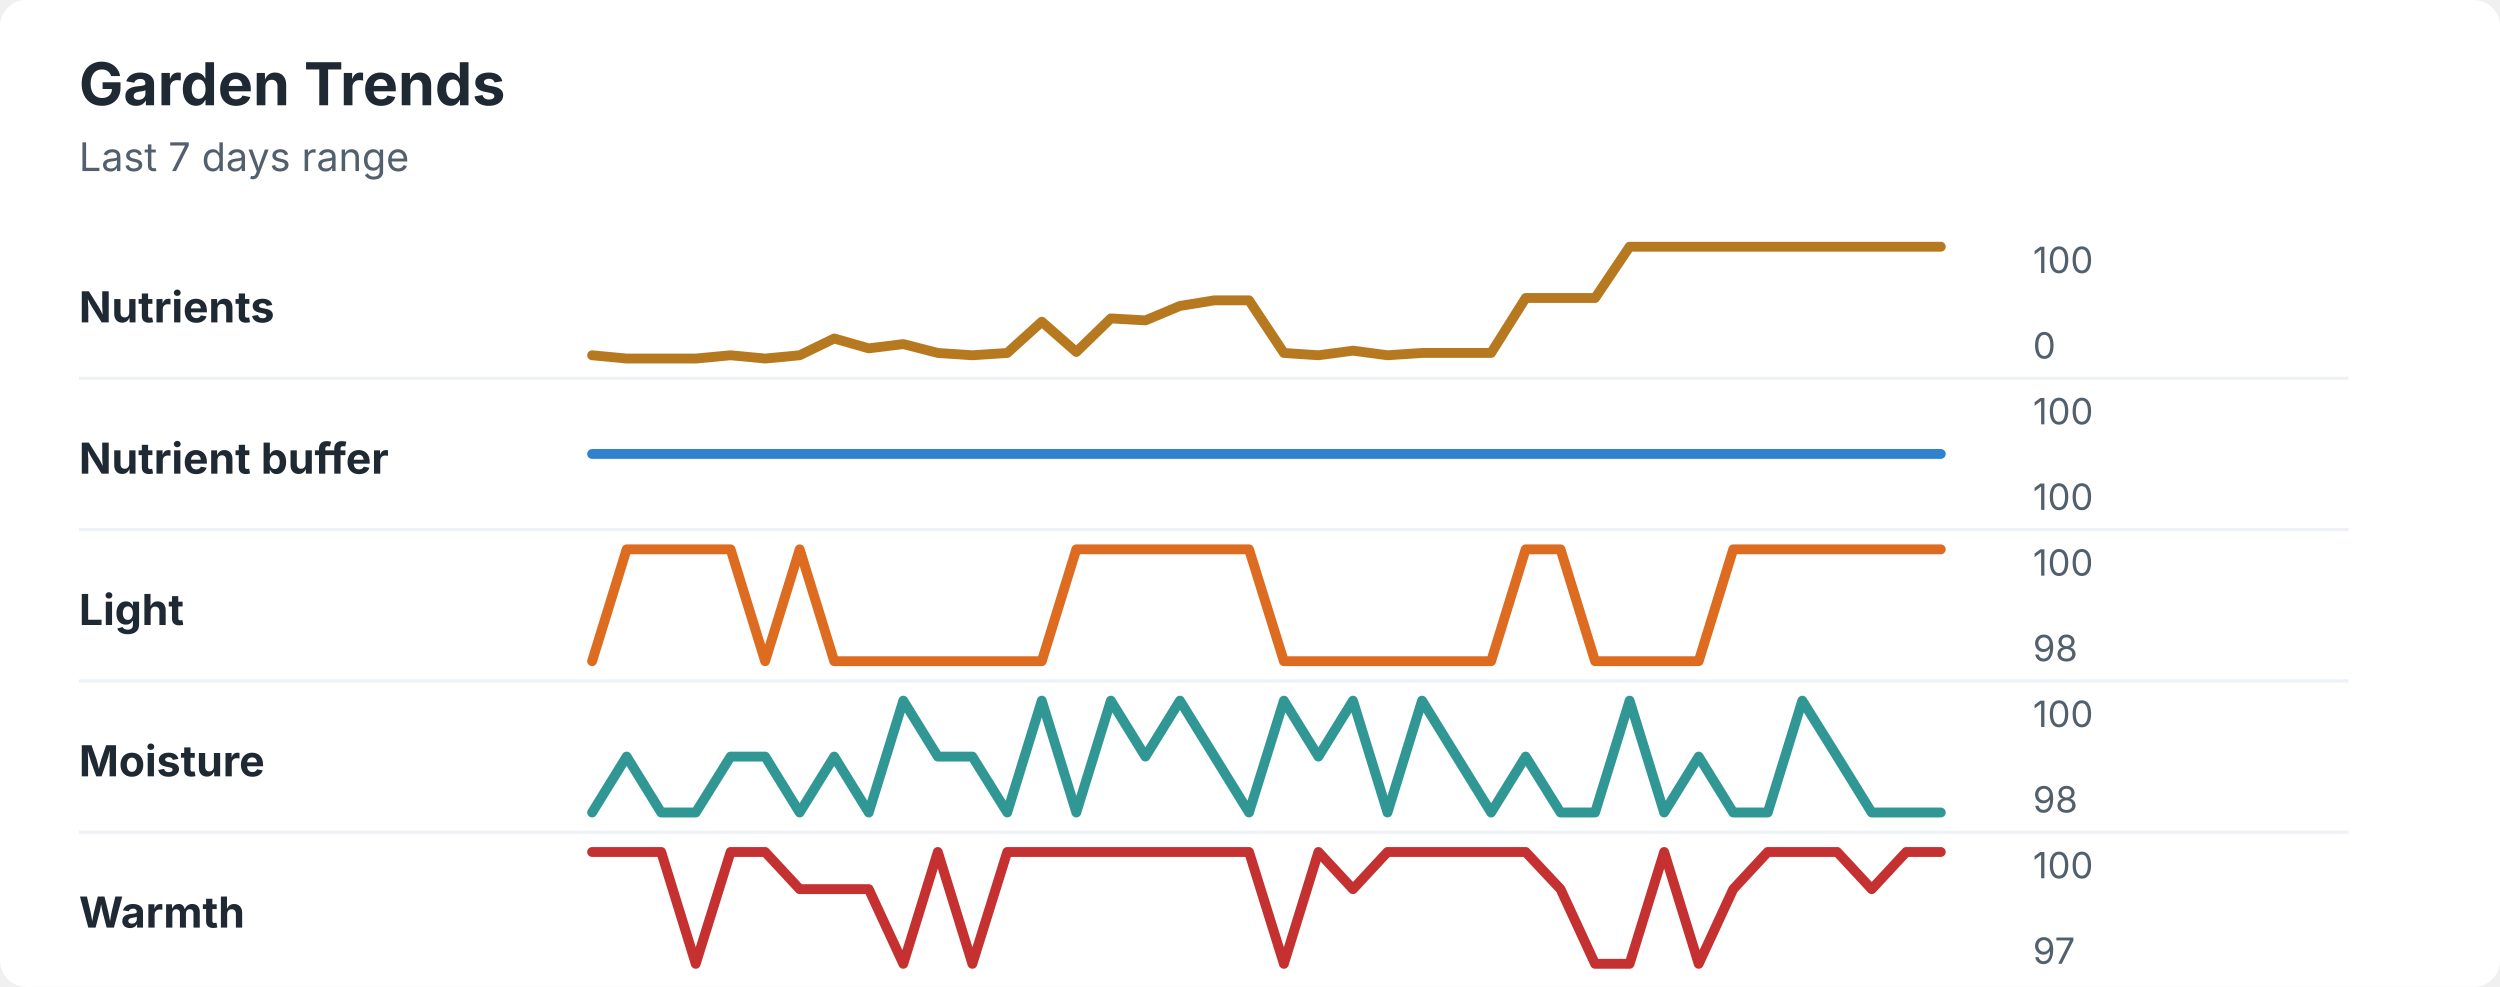
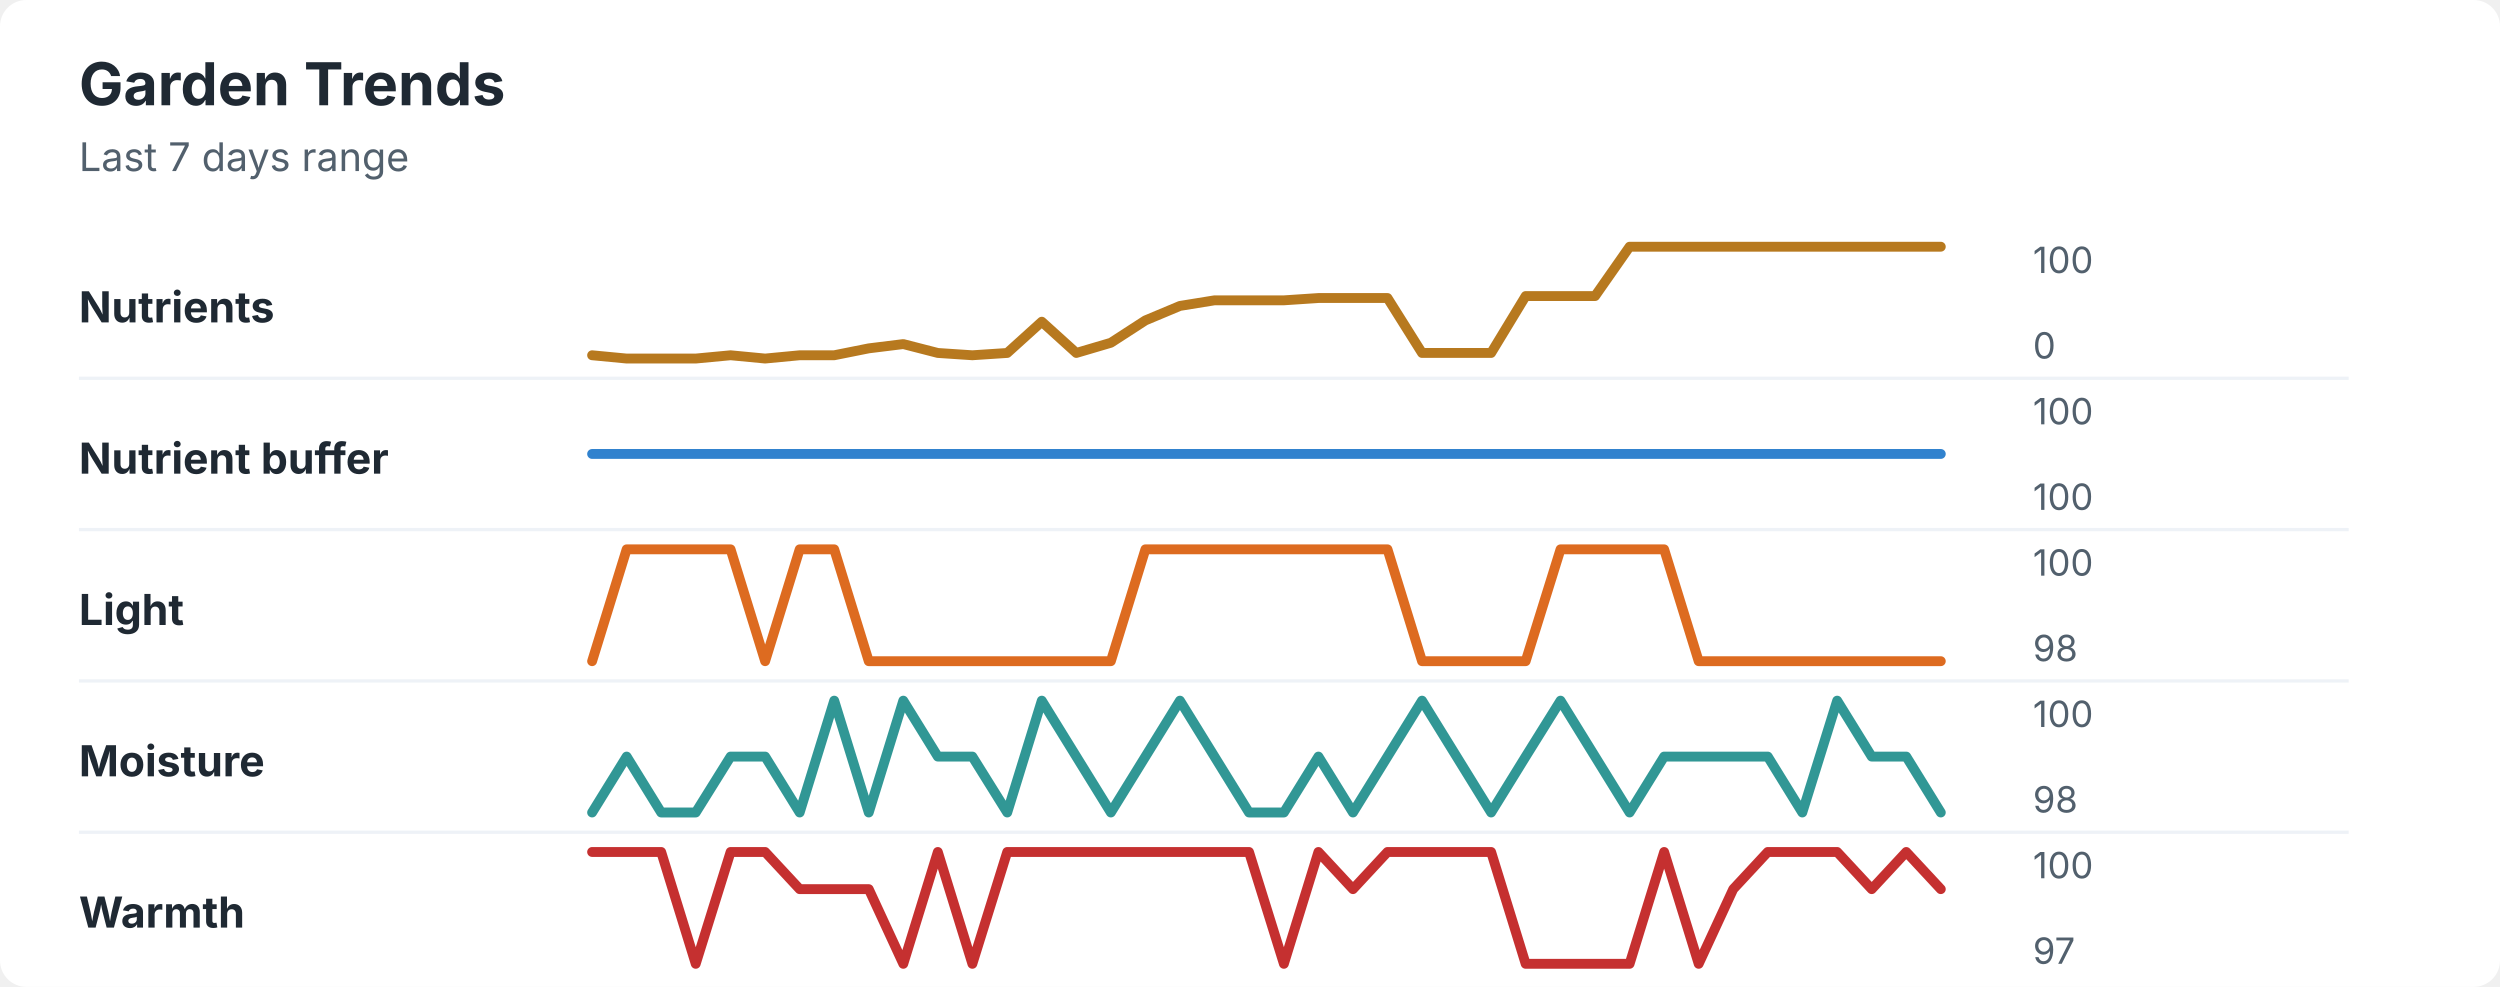
<svg xmlns="http://www.w3.org/2000/svg" width="760" height="300" viewBox="0 0 760 300" role="img" aria-labelledby="title desc">
  <rect width="760" height="300" rx="8" fill="#ffffff" />
  <style>
    text { font-family: -apple-system, BlinkMacSystemFont, "Segoe UI", sans-serif; }
    .title { font-size: 18px; font-weight: 700; fill: #1f2933; }
    .subtitle { font-size: 12px; fill: #52606d; }
    .label { font-size: 13px; font-weight: 650; fill: #1f2933; }
    .axis-value { font-size: 11px; fill: #52606d; }
    .separator { stroke: #eef2f7; stroke-width: 1; }
  </style>
  <text x="24" y="32" class="title">Garden Trends</text>
  <text x="24" y="52" class="subtitle">Last 7 days range</text>
  <text x="24" y="98" class="label">Nutrients</text>
-   <polyline points="180.0,108.0 190.5,109.0 201.0,109.0 211.5,109.0 222.1,108.0 232.6,109.0 243.1,108.0 253.6,102.9 264.1,105.9 274.6,104.6 285.1,107.3 295.6,108.0 306.2,107.3 316.7,97.8 327.2,107.0 337.7,96.8 348.2,97.4 358.7,93.0 369.2,91.3 379.7,91.3 390.3,107.3 400.8,108.0 411.3,106.6 421.8,108.0 432.3,107.3 442.8,107.3 453.3,107.3 463.8,90.6 474.4,90.6 484.9,90.6 495.4,75.0 505.9,75.0 516.4,75.0 526.9,75.0 537.4,75.0 547.9,75.0 558.5,75.0 569.0,75.0 579.5,75.0 590.0,75.0 " fill="none" stroke="#b7791f" stroke-width="3" stroke-linecap="round" stroke-linejoin="round" />
+   <polyline points="180.0,108.0 190.5,109.0 201.0,109.0 211.5,109.0 222.1,108.0 232.6,109.0 243.1,108.0 253.6,108.0 264.1,105.9 274.6,104.6 285.1,107.3 295.6,108.0 306.2,107.3 316.7,97.8 327.2,107.3 337.7,104.2 348.2,97.4 358.7,93.0 369.2,91.3 379.7,91.3 390.3,91.3 400.8,90.6 411.3,90.6 421.8,90.6 432.3,107.3 442.8,107.3 453.3,107.3 463.8,90.0 474.4,90.0 484.9,90.0 495.4,75.0 505.9,75.0 516.4,75.0 526.9,75.0 537.4,75.0 547.9,75.0 558.5,75.0 569.0,75.0 579.5,75.0 590.0,75.0 " fill="none" stroke="#b7791f" stroke-width="3" stroke-linecap="round" stroke-linejoin="round" />
  <text x="618" y="83" class="axis-value">100</text>
  <text x="618" y="109" class="axis-value">0</text>
  <line x1="24" y1="115.0" x2="714" y2="115.0" class="separator" />
  <text x="24" y="144" class="label">Nutrient buffer</text>
  <polyline points="180.0,138.0 190.5,138.0 201.0,138.0 211.5,138.0 222.1,138.0 232.6,138.0 243.1,138.0 253.6,138.0 264.1,138.0 274.6,138.0 285.1,138.0 295.6,138.0 306.2,138.0 316.7,138.0 327.2,138.0 337.7,138.0 348.2,138.0 358.7,138.0 369.2,138.0 379.7,138.0 390.3,138.0 400.8,138.0 411.3,138.0 421.8,138.0 432.3,138.0 442.8,138.0 453.3,138.0 463.8,138.0 474.4,138.0 484.9,138.0 495.4,138.0 505.9,138.0 516.4,138.0 526.9,138.0 537.4,138.0 547.9,138.0 558.5,138.0 569.0,138.0 579.5,138.0 590.0,138.0 " fill="none" stroke="#3182ce" stroke-width="3" stroke-linecap="round" stroke-linejoin="round" />
  <text x="618" y="129" class="axis-value">100</text>
  <text x="618" y="155" class="axis-value">100</text>
  <line x1="24" y1="161.0" x2="714" y2="161.0" class="separator" />
  <text x="24" y="190" class="label">Light</text>
-   <polyline points="180.0,201.0 190.5,167.0 201.0,167.0 211.5,167.0 222.1,167.0 232.6,201.0 243.1,167.0 253.6,201.0 264.1,201.0 274.6,201.0 285.1,201.0 295.6,201.0 306.2,201.0 316.7,201.0 327.2,167.0 337.7,167.0 348.2,167.0 358.7,167.0 369.2,167.0 379.7,167.0 390.3,201.0 400.8,201.0 411.3,201.0 421.8,201.0 432.3,201.0 442.8,201.0 453.3,201.0 463.8,167.0 474.4,167.0 484.9,201.0 495.4,201.0 505.9,201.0 516.4,201.0 526.9,167.0 537.4,167.0 547.9,167.0 558.5,167.0 569.0,167.0 579.5,167.0 590.0,167.0 " fill="none" stroke="#dd6b20" stroke-width="3" stroke-linecap="round" stroke-linejoin="round" />
+   <polyline points="180.0,201.0 190.5,167.0 201.0,167.0 211.5,167.0 222.1,167.0 232.6,201.0 243.1,167.0 253.6,167.0 264.1,201.0 274.6,201.0 285.1,201.0 295.6,201.0 306.2,201.0 316.7,201.0 327.2,201.0 337.7,201.0 348.2,167.0 358.7,167.0 369.2,167.0 379.7,167.0 390.3,167.0 400.8,167.0 411.3,167.0 421.8,167.0 432.3,201.0 442.8,201.0 453.3,201.0 463.8,201.0 474.4,167.0 484.9,167.0 495.4,167.0 505.9,167.0 516.4,201.0 526.9,201.0 537.4,201.0 547.9,201.0 558.5,201.0 569.0,201.0 579.5,201.0 590.0,201.0 " fill="none" stroke="#dd6b20" stroke-width="3" stroke-linecap="round" stroke-linejoin="round" />
  <text x="618" y="175" class="axis-value">100</text>
  <text x="618" y="201" class="axis-value">98</text>
  <line x1="24" y1="207.0" x2="714" y2="207.0" class="separator" />
  <text x="24" y="236" class="label">Moisture</text>
-   <polyline points="180.0,247.0 190.5,230.0 201.0,247.0 211.5,247.0 222.1,230.0 232.6,230.0 243.1,247.0 253.6,230.0 264.1,247.0 274.6,213.0 285.1,230.0 295.6,230.0 306.2,247.0 316.7,213.0 327.2,247.0 337.7,213.0 348.2,230.0 358.7,213.0 369.2,230.0 379.7,247.0 390.3,213.0 400.8,230.0 411.3,213.0 421.8,247.0 432.3,213.0 442.8,230.0 453.3,247.0 463.8,230.0 474.4,247.0 484.9,247.0 495.4,213.0 505.9,247.0 516.4,230.0 526.9,247.0 537.4,247.0 547.9,213.0 558.5,230.0 569.0,247.0 579.5,247.0 590.0,247.0 " fill="none" stroke="#319795" stroke-width="3" stroke-linecap="round" stroke-linejoin="round" />
+   <polyline points="180.0,247.0 190.5,230.0 201.0,247.0 211.5,247.0 222.1,230.0 232.6,230.0 243.1,247.0 253.6,213.0 264.1,247.0 274.6,213.0 285.1,230.0 295.6,230.0 306.2,247.0 316.7,213.0 327.2,230.0 337.7,247.0 348.2,230.0 358.7,213.0 369.2,230.0 379.7,247.0 390.3,247.0 400.8,230.0 411.3,247.0 421.8,230.0 432.3,213.0 442.8,230.0 453.3,247.0 463.8,230.0 474.4,213.0 484.9,230.0 495.4,247.0 505.9,230.0 516.4,230.0 526.9,230.0 537.4,230.0 547.9,247.0 558.5,213.0 569.0,230.0 579.5,230.0 590.0,247.0 " fill="none" stroke="#319795" stroke-width="3" stroke-linecap="round" stroke-linejoin="round" />
  <text x="618" y="221" class="axis-value">100</text>
  <text x="618" y="247" class="axis-value">98</text>
  <line x1="24" y1="253.0" x2="714" y2="253.0" class="separator" />
  <text x="24" y="282" class="label">Warmth</text>
-   <polyline points="180.0,259.0 190.5,259.0 201.0,259.0 211.5,293.0 222.1,259.0 232.6,259.0 243.1,270.3 253.6,270.3 264.1,270.3 274.6,293.0 285.1,259.0 295.6,293.0 306.2,259.0 316.7,259.0 327.2,259.0 337.7,259.0 348.2,259.0 358.7,259.0 369.2,259.0 379.7,259.0 390.3,293.0 400.8,259.0 411.3,270.3 421.8,259.0 432.3,259.0 442.8,259.0 453.3,259.0 463.8,259.0 474.4,270.3 484.9,293.0 495.4,293.0 505.9,259.0 516.4,293.0 526.9,270.3 537.4,259.0 547.9,259.0 558.5,259.0 569.0,270.3 579.5,259.0 590.0,259.0 " fill="none" stroke="#c53030" stroke-width="3" stroke-linecap="round" stroke-linejoin="round" />
+   <polyline points="180.0,259.0 190.5,259.0 201.0,259.0 211.5,293.0 222.1,259.0 232.6,259.0 243.1,270.3 253.6,270.3 264.1,270.3 274.6,293.0 285.1,259.0 295.6,293.0 306.2,259.0 316.7,259.0 327.2,259.0 337.7,259.0 348.2,259.0 358.7,259.0 369.2,259.0 379.7,259.0 390.3,293.0 400.8,259.0 411.3,270.3 421.8,259.0 432.3,259.0 442.8,259.0 453.3,259.0 463.8,293.0 474.4,293.0 484.9,293.0 495.4,293.0 505.9,259.0 516.4,293.0 526.9,270.3 537.4,259.0 547.9,259.0 558.5,259.0 569.0,270.3 579.5,259.0 590.0,270.3 " fill="none" stroke="#c53030" stroke-width="3" stroke-linecap="round" stroke-linejoin="round" />
  <text x="618" y="267" class="axis-value">100</text>
  <text x="618" y="293" class="axis-value">97</text>
</svg>
